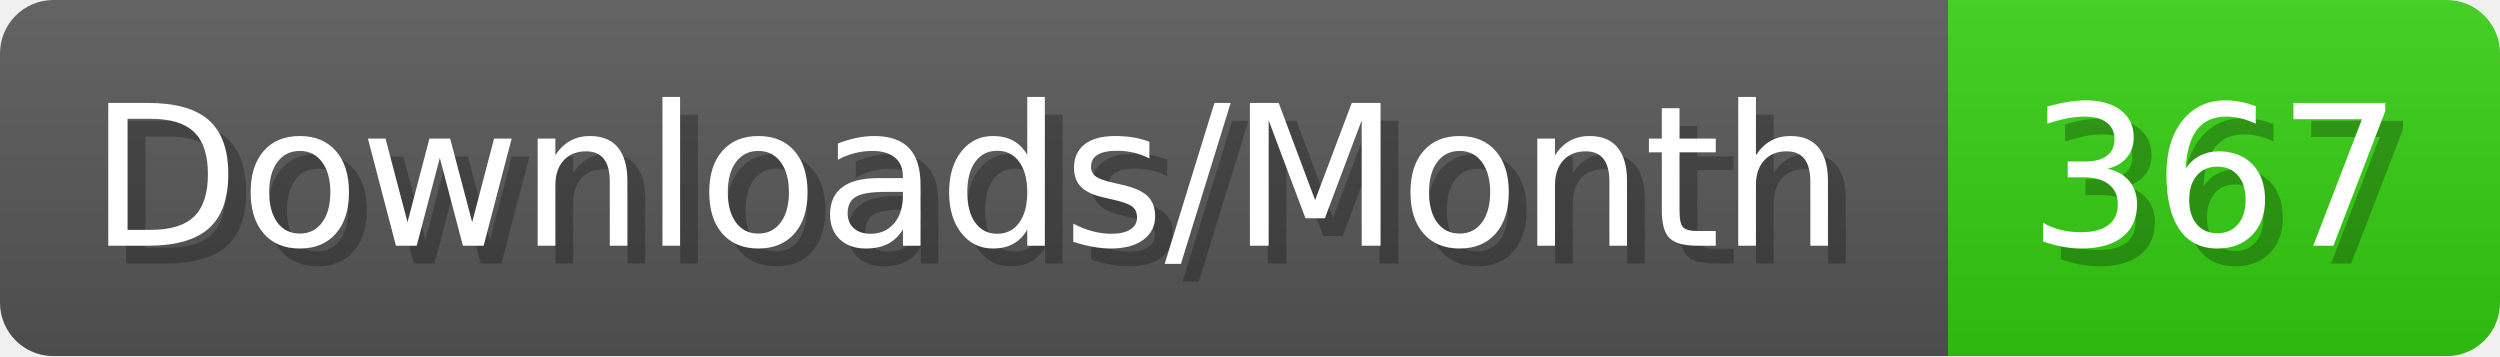
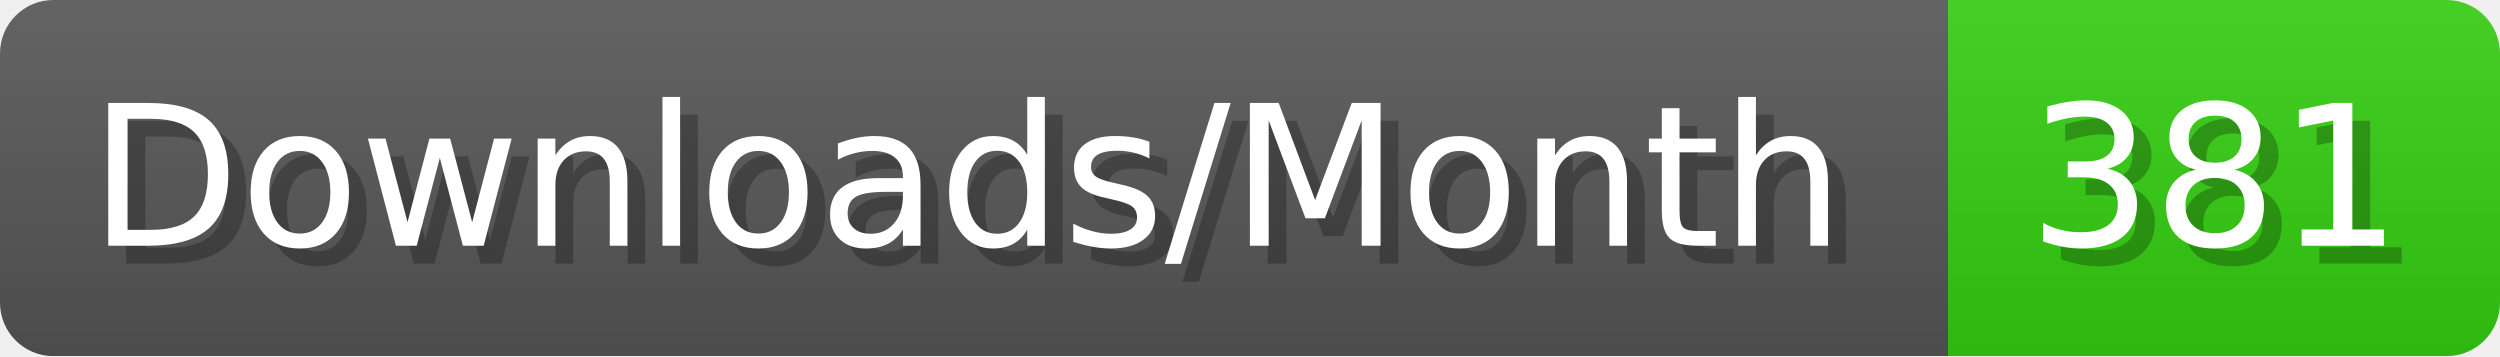
- <svg xmlns="http://www.w3.org/2000/svg" width="140.4" height="20" viewBox="0 0 1404 200" role="img" aria-label="Downloads/Month: 367">
+ <svg xmlns="http://www.w3.org/2000/svg" width="140.4" height="20" viewBox="0 0 1404 200" role="img" aria-label="Downloads/Month: 381">
  <linearGradient id="YlXUI" x2="0" y2="100%">
    <stop offset="0" stop-opacity=".1" stop-color="#EEE" />
    <stop offset="1" stop-opacity=".1" />
  </linearGradient>
  <mask id="JHhop">
    <rect width="1404" height="200" rx="30" fill="#FFF" />
  </mask>
  <g mask="url(#JHhop)">
    <rect width="1094" height="200" fill="#555" />
    <rect width="310" height="200" fill="#3C1" x="1094" />
    <rect width="1404" height="200" fill="url(#YlXUI)" />
  </g>
  <g aria-hidden="true" fill="#fff" text-anchor="start" font-family="Verdana,DejaVu Sans,sans-serif" font-size="110">
    <text x="60" y="148" textLength="994" fill="#000" opacity="0.25">Downloads/Month</text>
    <text x="50" y="138" textLength="994">Downloads/Month</text>
-     <text x="1149" y="148" textLength="210" fill="#000" opacity="0.25">367</text>
-     <text x="1139" y="138" textLength="210">367</text>
+     <text x="1149" y="148" textLength="210" fill="#000" opacity="0.25">381</text>
+     <text x="1139" y="138" textLength="210">381</text>
  </g>
</svg>
